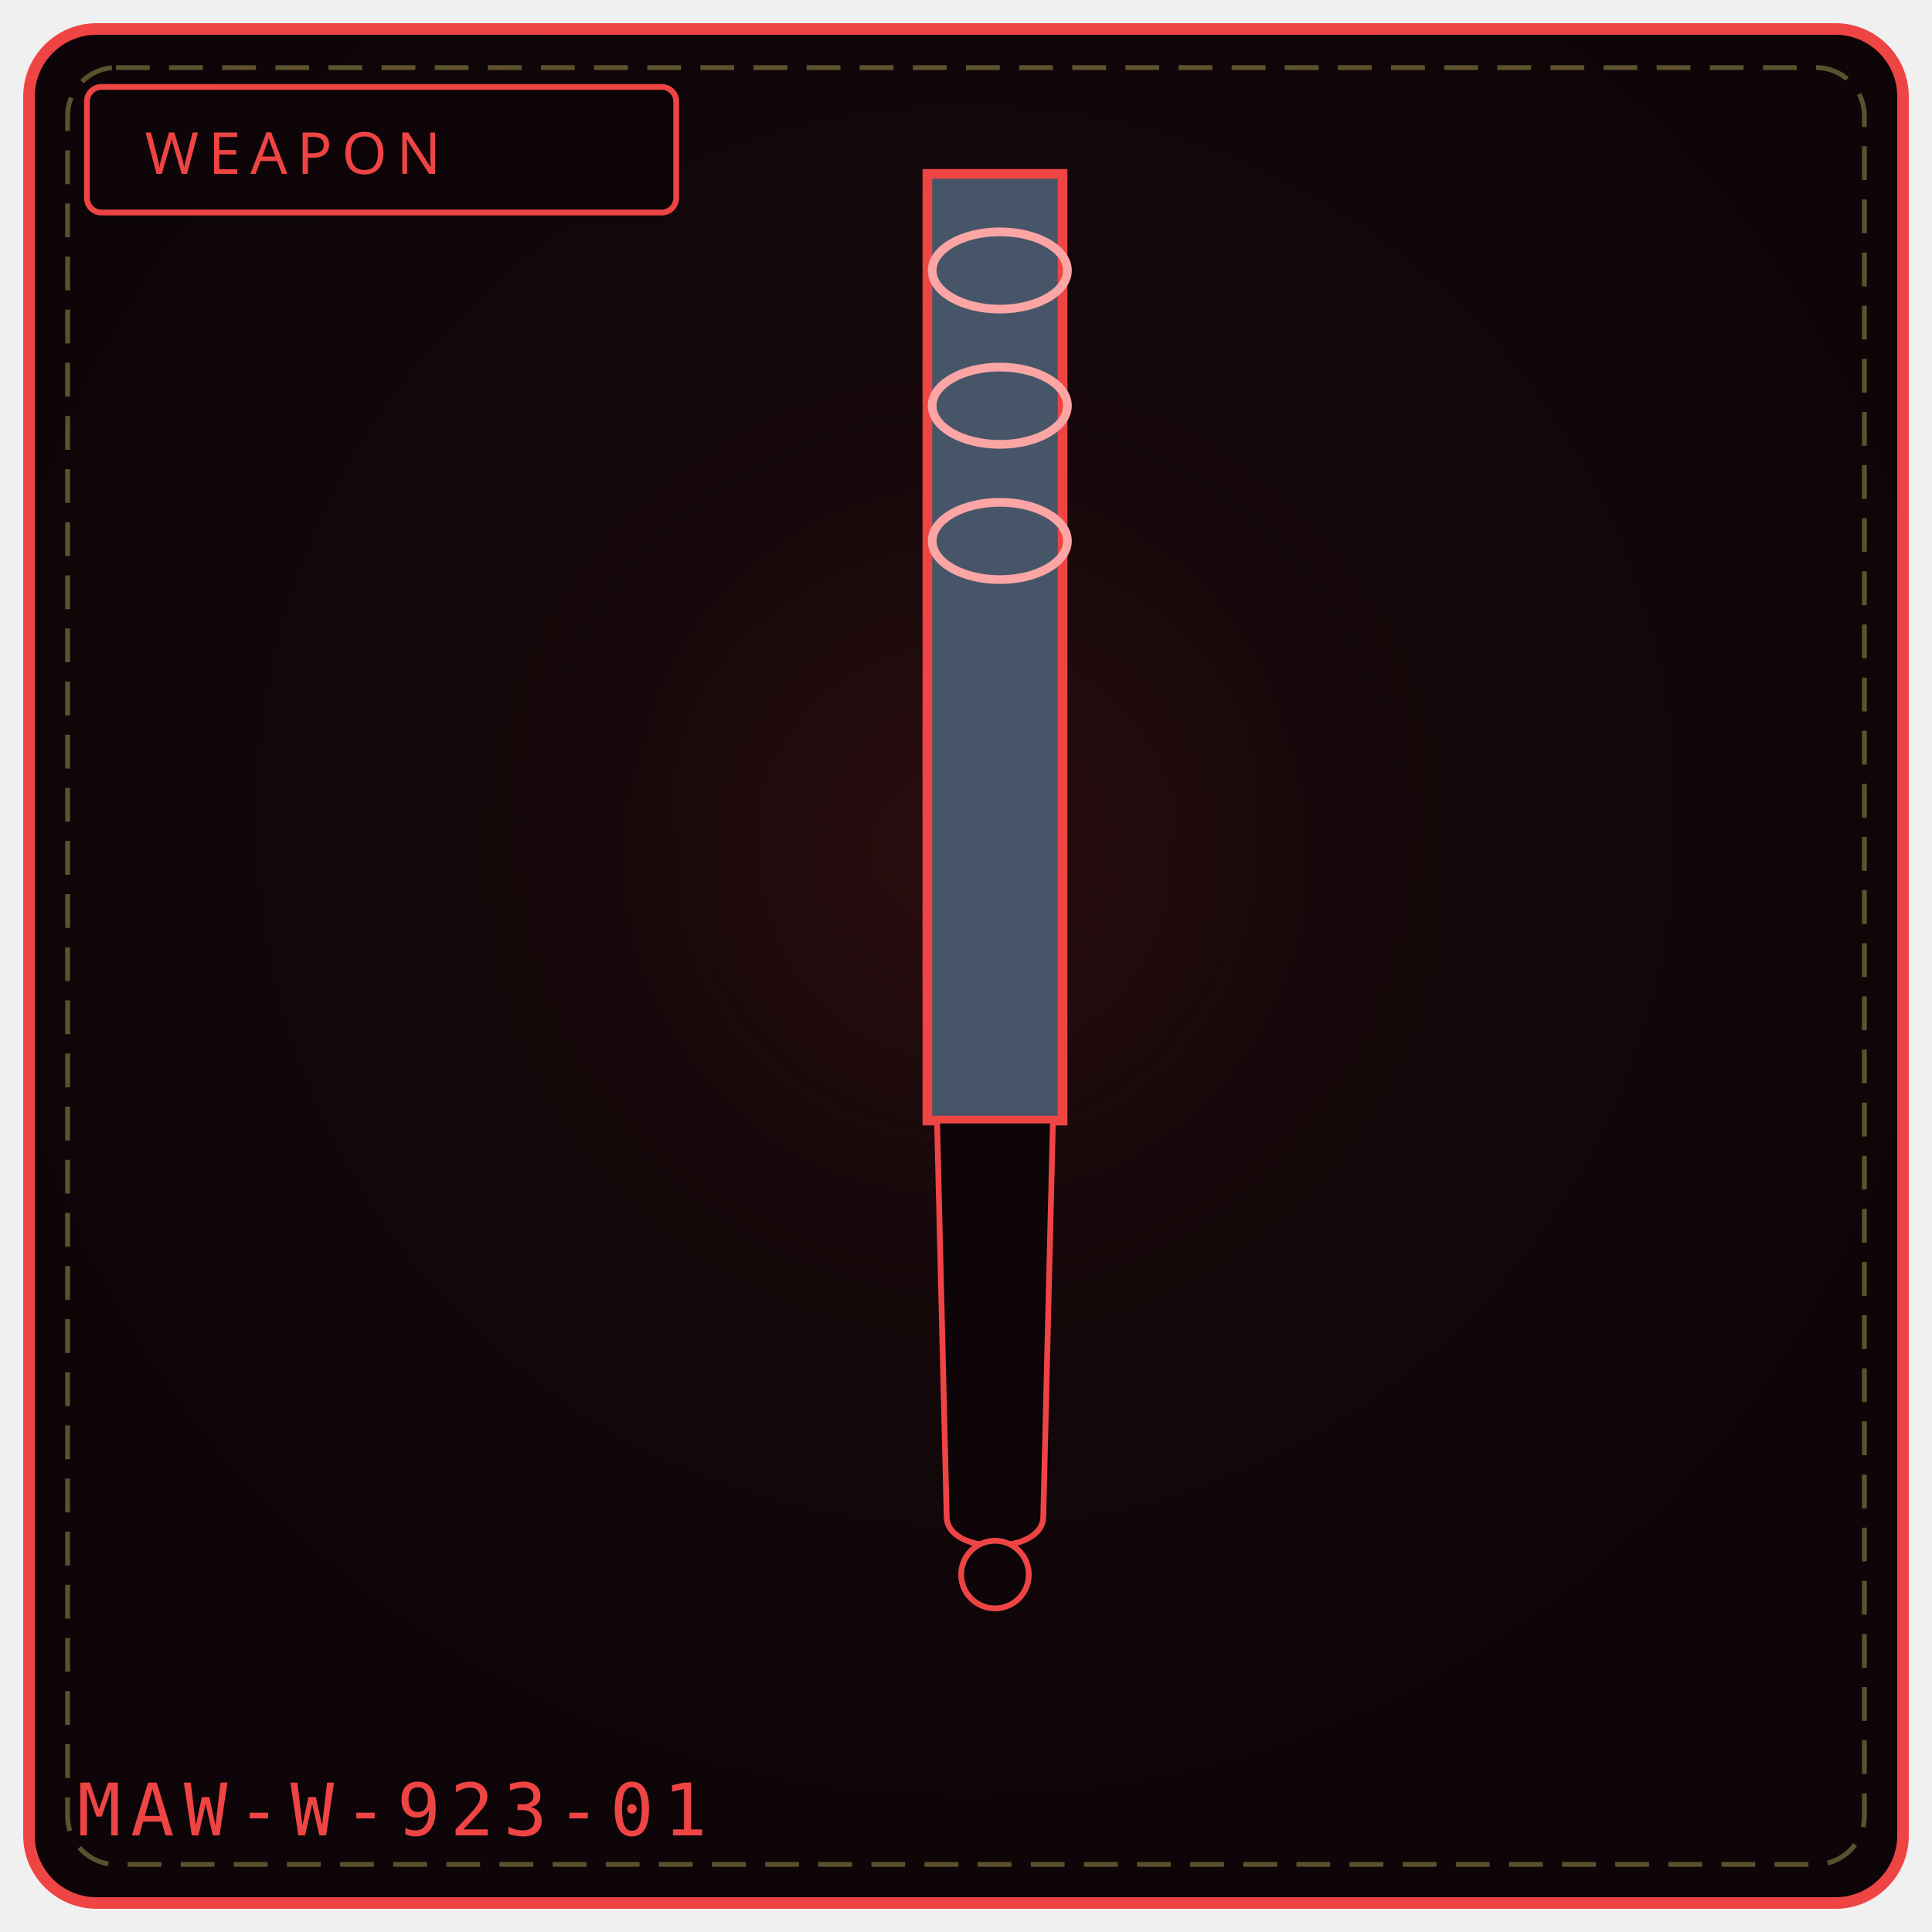
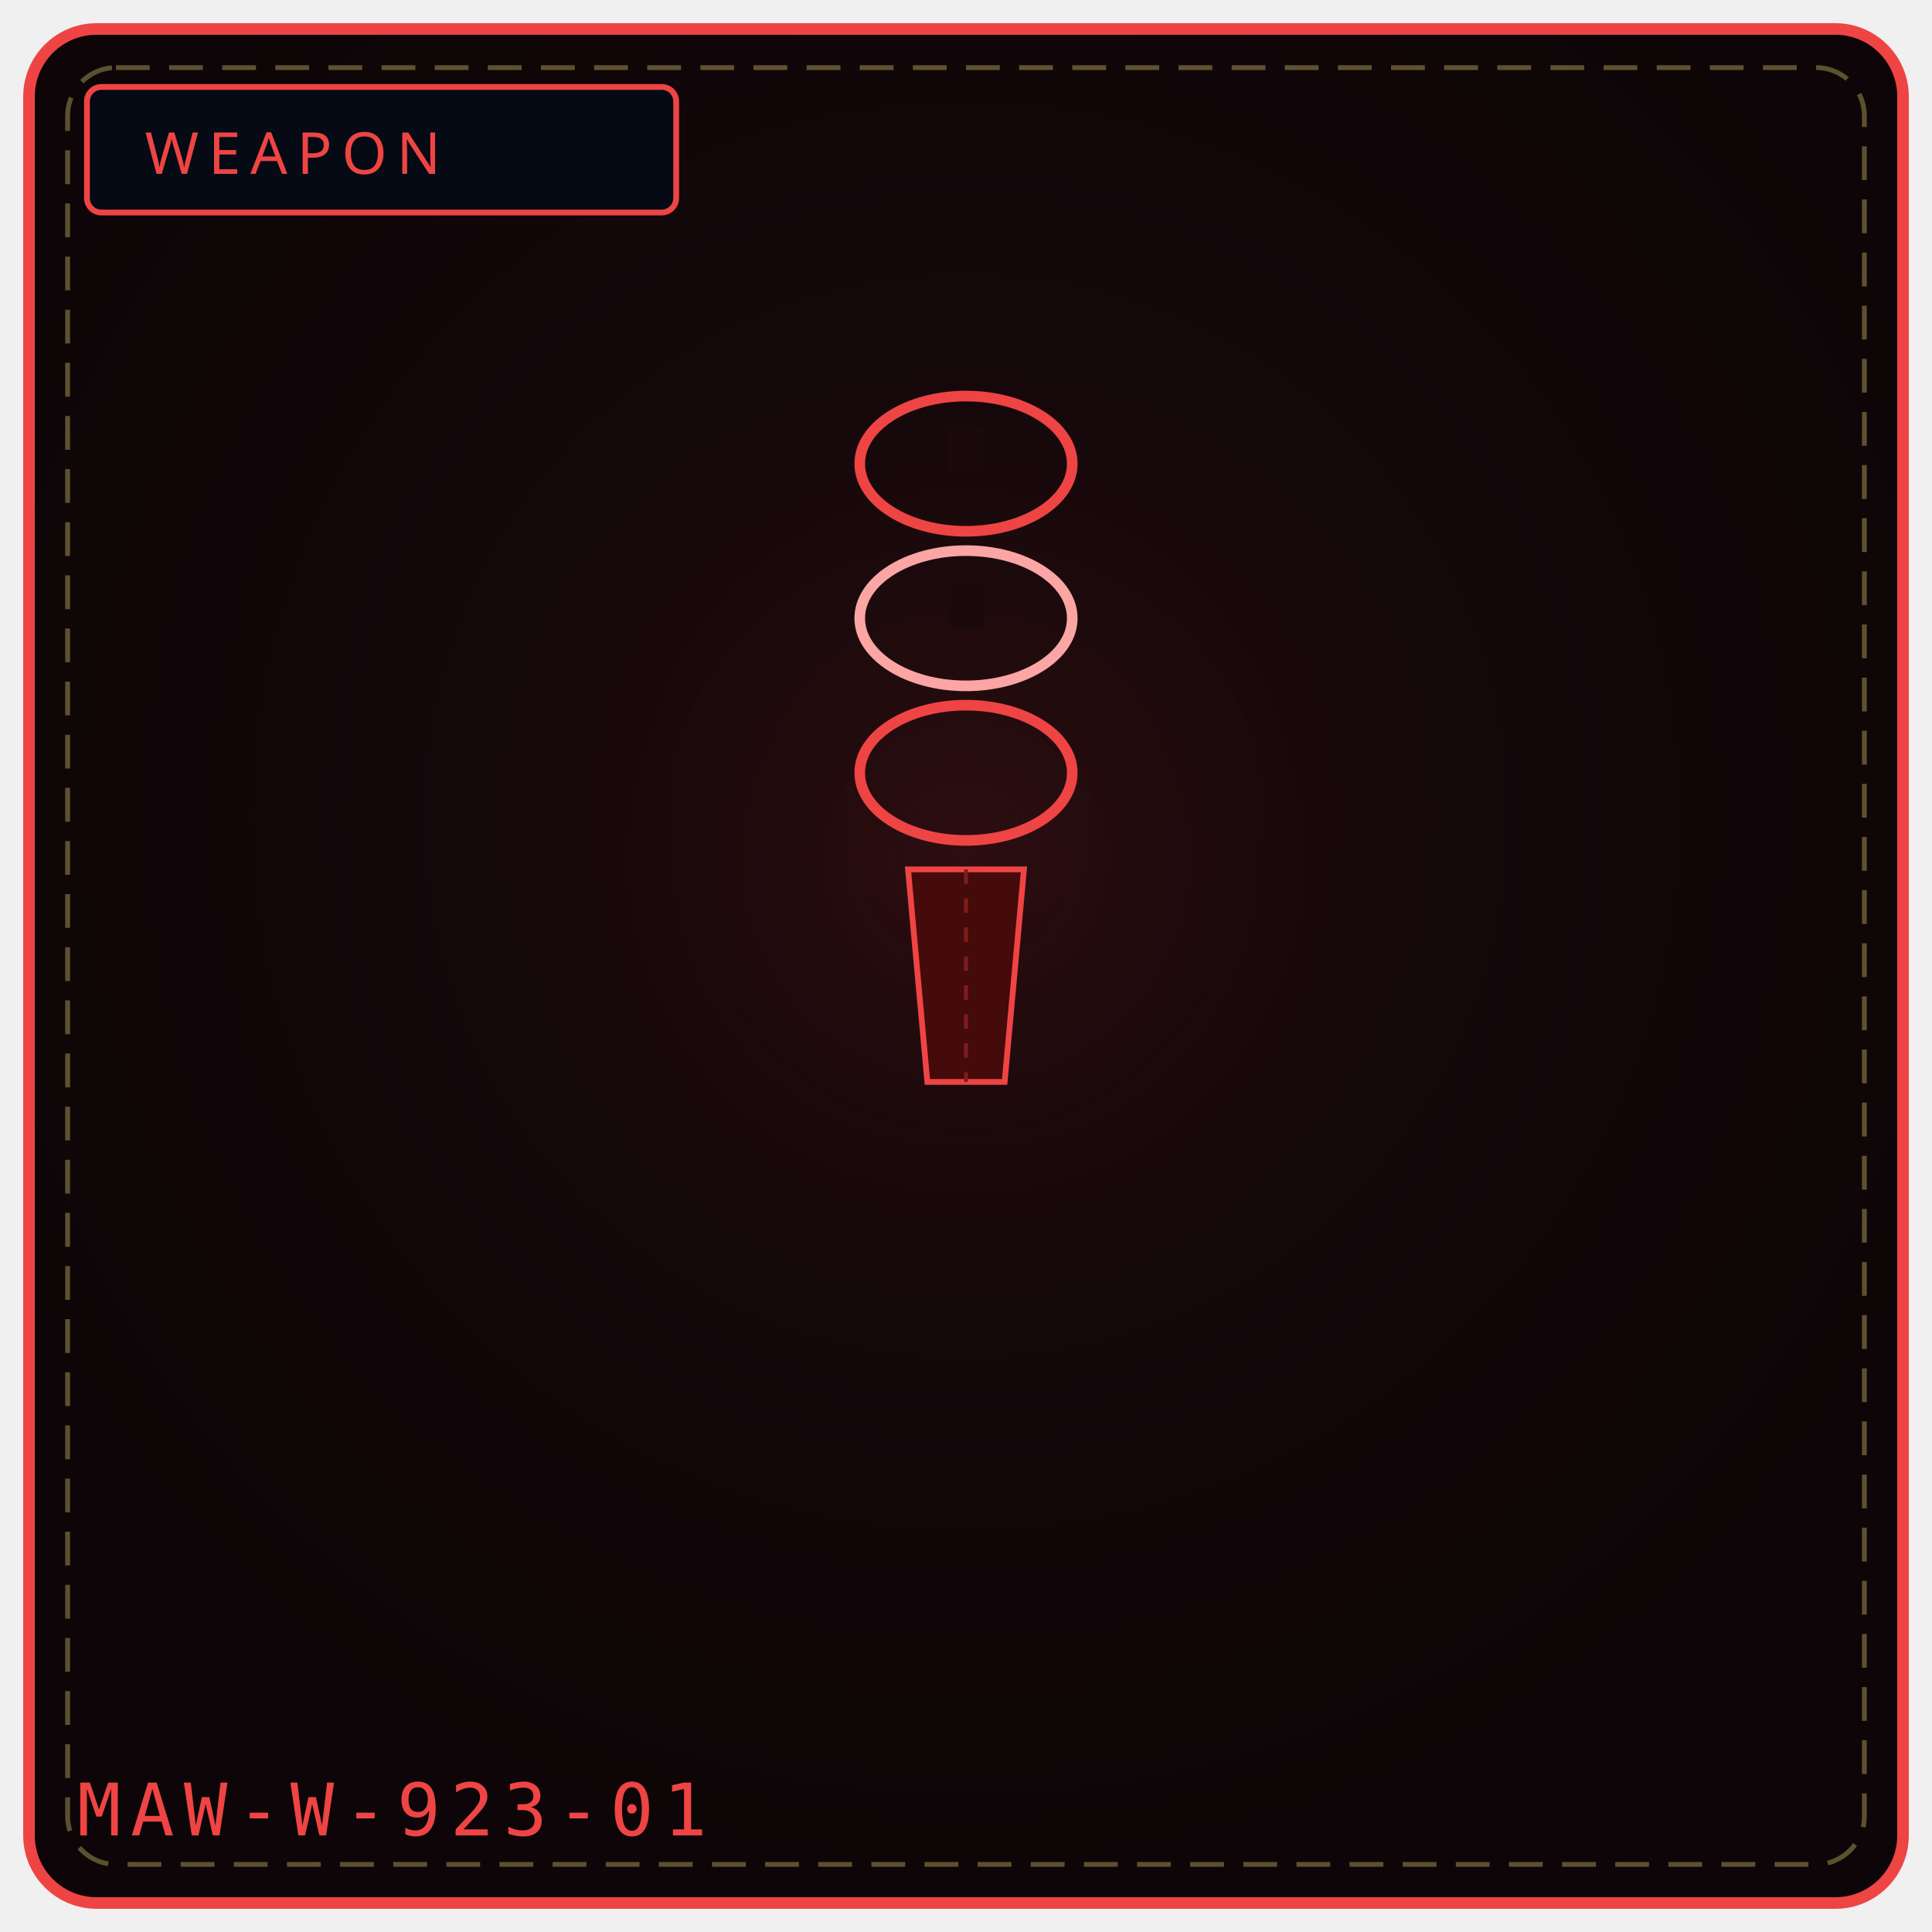
<svg xmlns="http://www.w3.org/2000/svg" viewBox="0 0 400 400" width="100%" height="100%" role="img" aria-label="WEAPON 923">
  <defs>
    <radialGradient id="bg923" cx="50%" cy="42%" r="58%">
      <stop offset="0%" stop-color="#1a0a0d" />
      <stop offset="100%" stop-color="#0d0507" />
    </radialGradient>
    <radialGradient id="gl923" cx="50%" cy="46%" r="50%">
      <stop offset="0%" stop-color="#7f1d1d" stop-opacity=".20" />
      <stop offset="100%" stop-color="#000" stop-opacity="0" />
    </radialGradient>
  </defs>
  <rect x="6" y="6" width="388" height="388" rx="14" fill="url(#bg923)" stroke="#ef4444" stroke-width="2.4" />
  <rect x="14" y="14" width="372" height="372" rx="10" fill="none" stroke="#f1df76" stroke-width="1" stroke-dasharray="7 4" opacity=".35" />
  <circle cx="200" cy="188" r="132" fill="url(#gl923)" />
-   <rect x="18" y="18" width="122" height="26" rx="3" fill="#0d0507" stroke="#ef4444" stroke-width="1.2" />
+   <rect x="18" y="18" width="122" height="26" rx="3" fill="#050a14" stroke="#ef4444" stroke-width="1.2" />
  <text x="30" y="36" fill="#ef4444" font-family="Impact, Arial Black, sans-serif" font-size="12" letter-spacing="2">WEAPON</text>
-   <path d="M192 36 L 220 36 L 220 232 L 192 232 Z" fill="#475569" stroke="#ef4444" stroke-width="2" />
-   <ellipse cx="207" cy="56" rx="14" ry="8" fill="none" stroke="#fca5a5" stroke-width="1.8" />
-   <ellipse cx="207" cy="84" rx="14" ry="8" fill="none" stroke="#fca5a5" stroke-width="1.8" />
-   <ellipse cx="207" cy="112" rx="14" ry="8" fill="none" stroke="#fca5a5" stroke-width="1.8" />
-   <path d="M194 232 L 218 232 L 216 314 C 216 322, 196 322, 196 314 Z" fill="#0d0507" stroke="#ef4444" stroke-width="1.2" />
-   <circle cx="206" cy="326" r="7" fill="#0d0507" stroke="#ef4444" stroke-width="1.2" />
+   <ellipse cx="200" cy="96" rx="22" ry="14" fill="none" stroke="#ef4444" stroke-width="2.2" />
+   <ellipse cx="200" cy="128" rx="22" ry="14" fill="none" stroke="#fca5a5" stroke-width="2.2" />
+   <ellipse cx="200" cy="160" rx="22" ry="14" fill="none" stroke="#ef4444" stroke-width="2.2" />
+   <rect x="196" y="88" width="8" height="10" rx="2" fill="#1a0a0d" />
+   <rect x="196" y="120" width="8" height="10" rx="2" fill="#1a0a0d" />
+   <path d="M188 180 L212 180 L208 224 L192 224 Z" fill="#450a0a" stroke="#ef4444" stroke-width="1.2" />
+   <path d="M200 180 L200 224" stroke="#7f1d1d" stroke-width="0.8" stroke-dasharray="3 3" />
  <text x="16" y="380" font-family="monospace" font-size="15" letter-spacing="2" fill="#ef4444">MAW-W-923-01</text>
-   <rect x="123" y="323" width="6" height="5" fill="#fff" opacity=".0" />
-   <circle cx="103" cy="343" r="3" fill="#000" opacity=".0" />
</svg>
